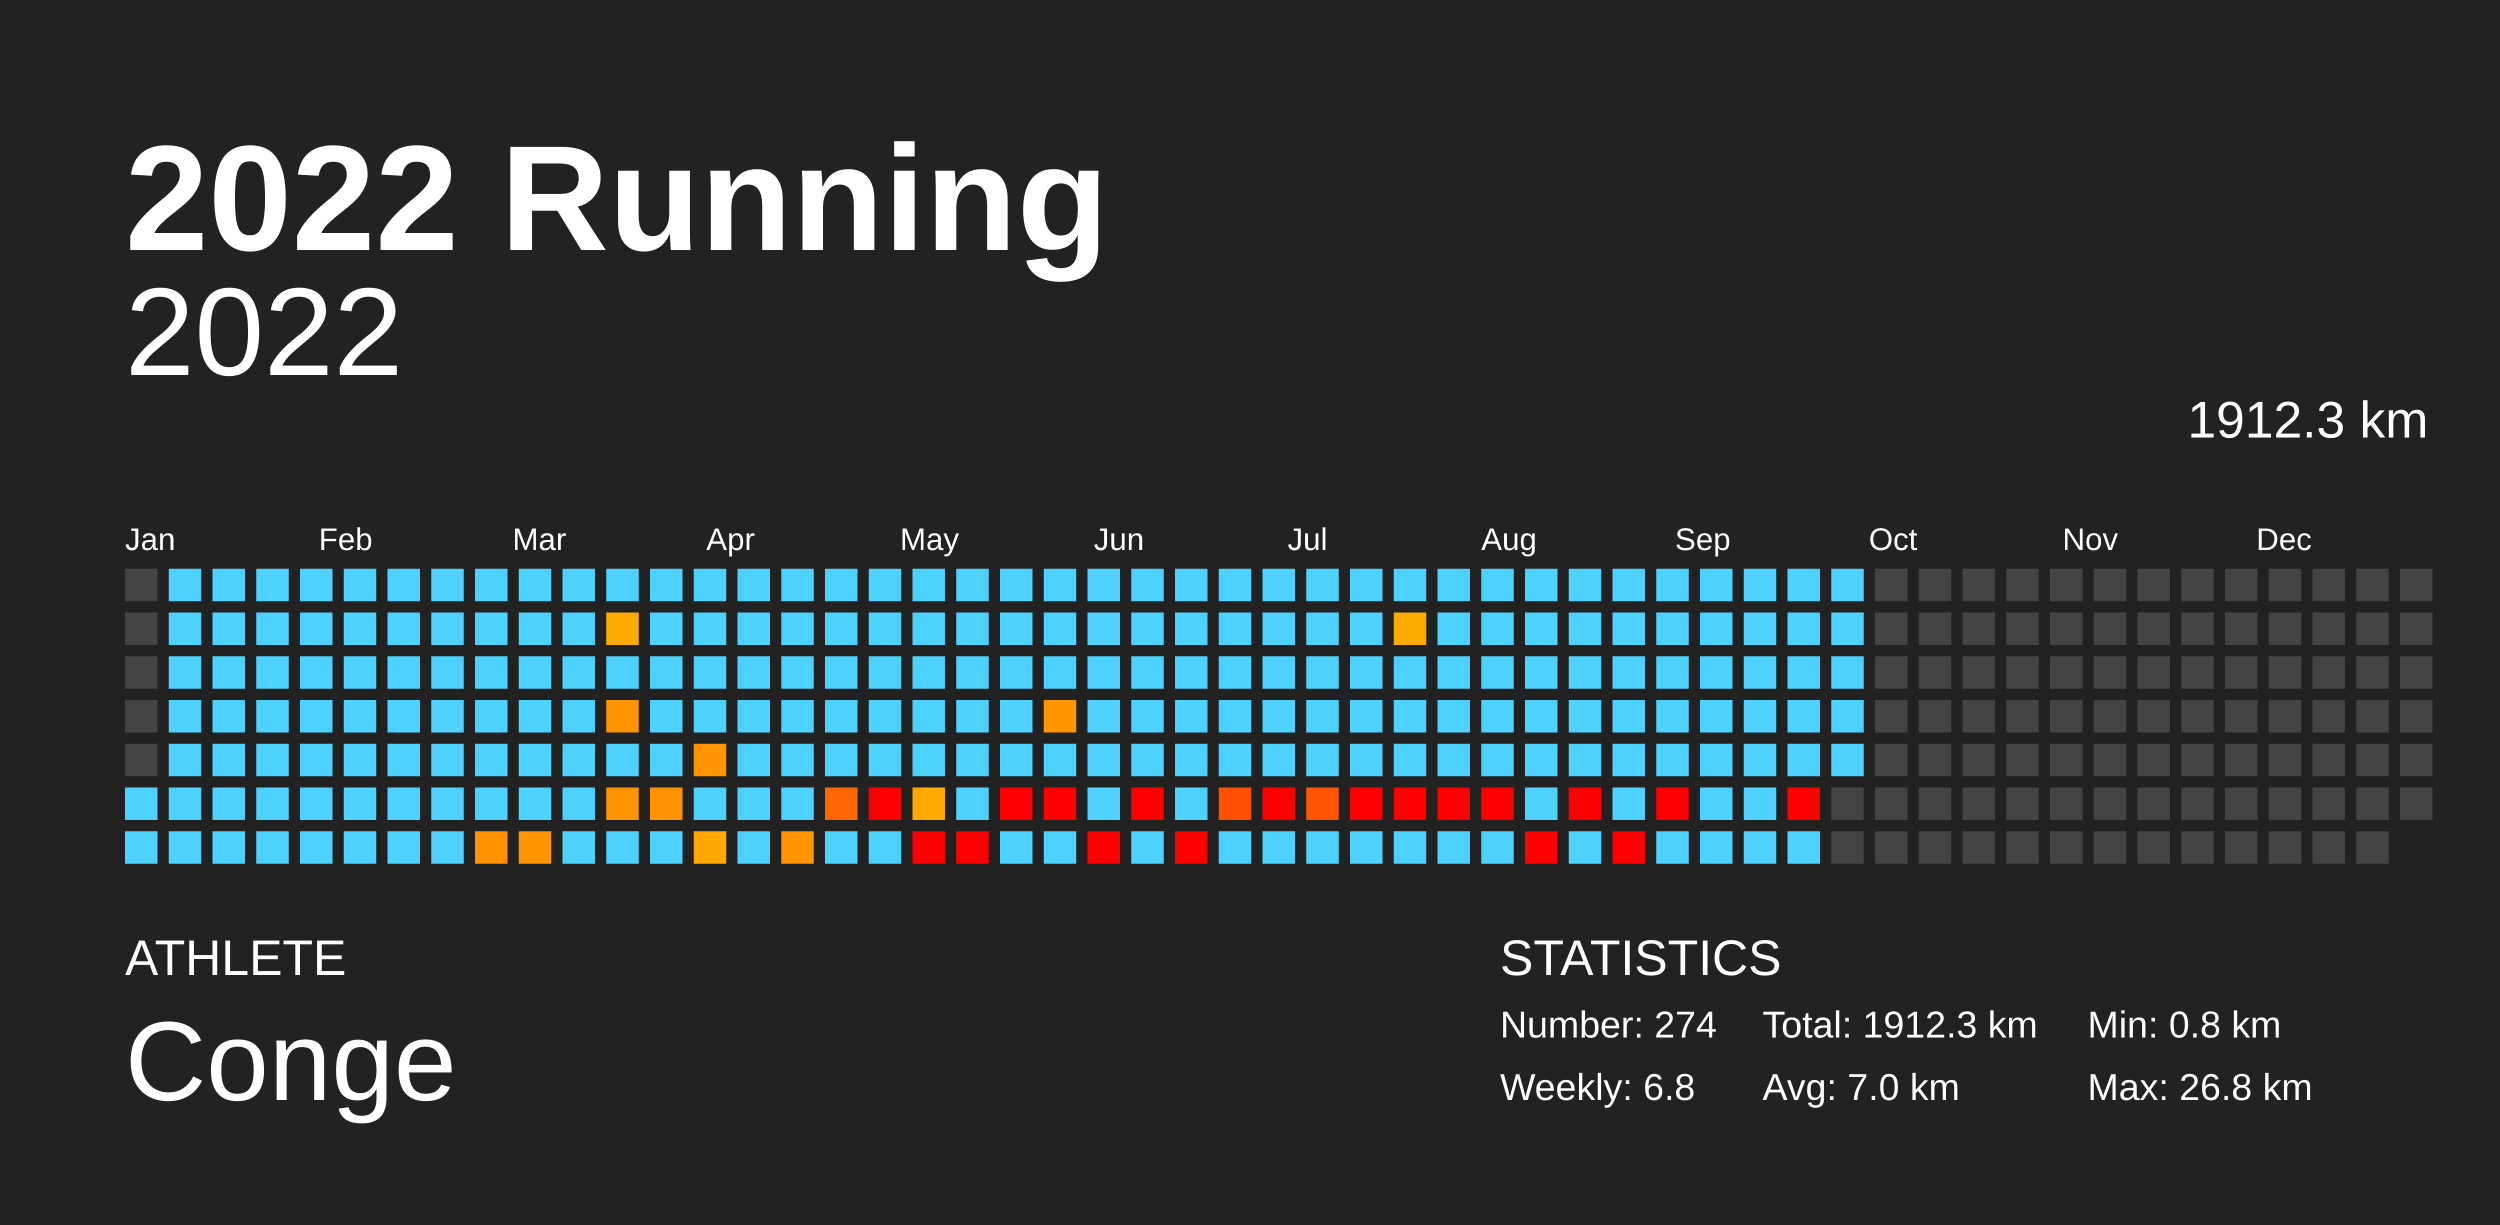
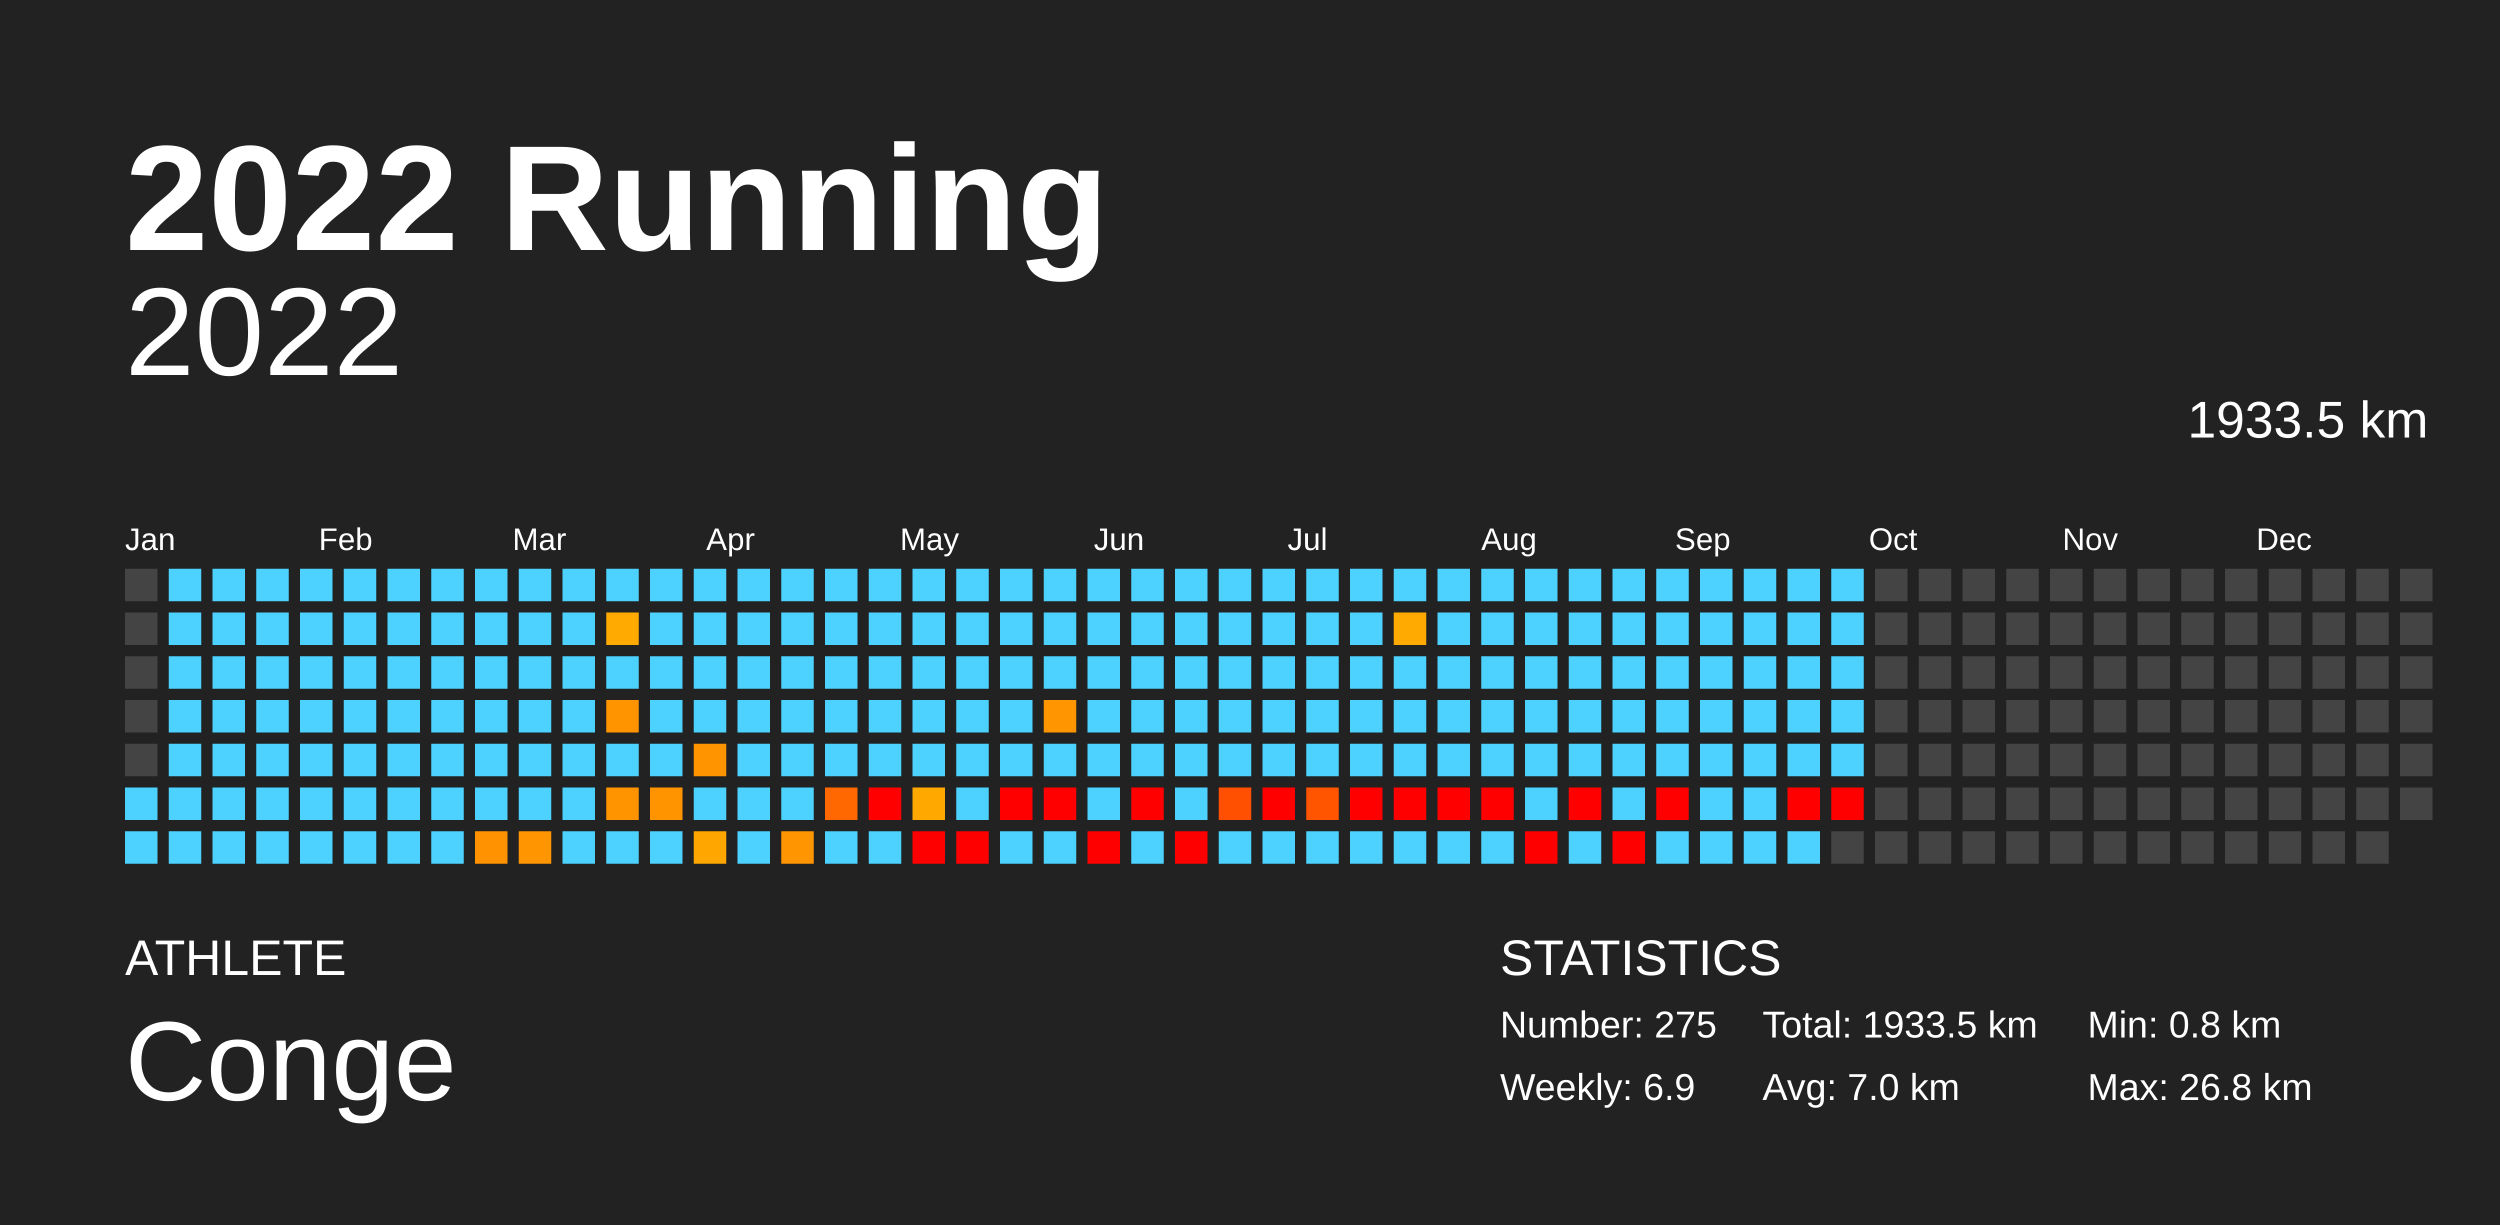
<svg xmlns="http://www.w3.org/2000/svg" baseProfile="full" height="98mm" version="1.1" viewBox="0,0,200,98" width="200mm">
  <defs />
  <rect fill="#222222" height="98" width="200" x="0" y="0" />
  <text fill="#FFFFFF" style="font-size:12px; font-family:Arial; font-weight:bold;" x="10" y="20">2022 Running</text>
  <text fill="#FFFFFF" style="font-size:4px; font-family:Arial" x="10" y="78">ATHLETE</text>
  <text fill="#FFFFFF" style="font-size:9px; font-family:Arial" x="10" y="88">Conge</text>
  <text fill="#FFFFFF" style="font-size:4px; font-family:Arial" x="120" y="78">STATISTICS</text>
-   <text fill="#FFFFFF" style="font-size:3px; font-family:Arial" x="120" y="83">Number: 274</text>
-   <text fill="#FFFFFF" style="font-size:3px; font-family:Arial" x="120" y="88">Weekly: 6.8</text>
-   <text fill="#FFFFFF" style="font-size:3px; font-family:Arial" x="141" y="83">Total: 1912.3 km</text>
+   <text fill="#FFFFFF" style="font-size:3px; font-family:Arial" x="120" y="83">Number: 275</text>
+   <text fill="#FFFFFF" style="font-size:3px; font-family:Arial" x="120" y="88">Weekly: 6.9</text>
+   <text fill="#FFFFFF" style="font-size:3px; font-family:Arial" x="141" y="83">Total: 1933.5 km</text>
  <text fill="#FFFFFF" style="font-size:3px; font-family:Arial" x="141" y="88">Avg: 7.0 km</text>
  <text fill="#FFFFFF" style="font-size:3px; font-family:Arial" x="167" y="83">Min: 0.8 km</text>
  <text fill="#FFFFFF" style="font-size:3px; font-family:Arial" x="167" y="88">Max: 26.8 km</text>
  <text alignment-baseline="hanging" fill="#FFFFFF" style="font-size:10.0px; font-family:Arial;" x="10" y="30">2022</text>
-   <text alignment-baseline="hanging" fill="#FFFFFF" style="font-size:4.125px; font-family:Arial;" x="175" y="35">1912.3 km</text>
+   <text alignment-baseline="hanging" fill="#FFFFFF" style="font-size:4.125px; font-family:Arial;" x="175" y="35">1933.5 km</text>
  <text fill="#FFFFFF" style="font-size:2.5px; font-family:Arial" x="10.0" y="44">Jan</text>
  <text fill="#FFFFFF" style="font-size:2.5px; font-family:Arial" x="25.5" y="44">Feb</text>
  <text fill="#FFFFFF" style="font-size:2.5px; font-family:Arial" x="41.0" y="44">Mar</text>
  <text fill="#FFFFFF" style="font-size:2.5px; font-family:Arial" x="56.5" y="44">Apr</text>
  <text fill="#FFFFFF" style="font-size:2.5px; font-family:Arial" x="72.0" y="44">May</text>
  <text fill="#FFFFFF" style="font-size:2.5px; font-family:Arial" x="87.5" y="44">Jun</text>
  <text fill="#FFFFFF" style="font-size:2.5px; font-family:Arial" x="103.0" y="44">Jul</text>
  <text fill="#FFFFFF" style="font-size:2.5px; font-family:Arial" x="118.5" y="44">Aug</text>
  <text fill="#FFFFFF" style="font-size:2.5px; font-family:Arial" x="134.0" y="44">Sep</text>
  <text fill="#FFFFFF" style="font-size:2.5px; font-family:Arial" x="149.5" y="44">Oct</text>
  <text fill="#FFFFFF" style="font-size:2.5px; font-family:Arial" x="165.0" y="44">Nov</text>
  <text fill="#FFFFFF" style="font-size:2.5px; font-family:Arial" x="180.5" y="44">Dec</text>
  <rect fill="#444444" height="2.6" width="2.6" x="10.0" y="45.5" />
  <rect fill="#444444" height="2.6" width="2.6" x="10.0" y="49.0" />
  <rect fill="#444444" height="2.6" width="2.6" x="10.0" y="52.5" />
  <rect fill="#444444" height="2.6" width="2.6" x="10.0" y="56.0" />
  <rect fill="#444444" height="2.6" width="2.6" x="10.0" y="59.5" />
  <rect fill="#4dd2ff" height="2.6" width="2.6" x="10.0" y="63.0" />
  <rect fill="#4dd2ff" height="2.6" width="2.6" x="10.0" y="66.5" />
  <rect fill="#4dd2ff" height="2.6" width="2.6" x="13.5" y="45.5" />
  <rect fill="#4dd2ff" height="2.6" width="2.6" x="13.5" y="49.0" />
  <rect fill="#4dd2ff" height="2.6" width="2.6" x="13.5" y="52.5" />
  <rect fill="#4dd2ff" height="2.6" width="2.6" x="13.5" y="56.0" />
  <rect fill="#4dd2ff" height="2.6" width="2.6" x="13.5" y="59.5" />
  <rect fill="#4dd2ff" height="2.6" width="2.6" x="13.5" y="63.0" />
  <rect fill="#4dd2ff" height="2.6" width="2.6" x="13.5" y="66.5" />
  <rect fill="#4dd2ff" height="2.6" width="2.6" x="17.0" y="45.5" />
  <rect fill="#4dd2ff" height="2.6" width="2.6" x="17.0" y="49.0" />
  <rect fill="#4dd2ff" height="2.6" width="2.6" x="17.0" y="52.5" />
  <rect fill="#4dd2ff" height="2.6" width="2.6" x="17.0" y="56.0" />
  <rect fill="#4dd2ff" height="2.6" width="2.6" x="17.0" y="59.5" />
  <rect fill="#4dd2ff" height="2.6" width="2.6" x="17.0" y="63.0" />
  <rect fill="#4dd2ff" height="2.6" width="2.6" x="17.0" y="66.5" />
  <rect fill="#4dd2ff" height="2.6" width="2.6" x="20.5" y="45.5" />
  <rect fill="#4dd2ff" height="2.6" width="2.6" x="20.5" y="49.0" />
  <rect fill="#4dd2ff" height="2.6" width="2.6" x="20.5" y="52.5" />
  <rect fill="#4dd2ff" height="2.6" width="2.6" x="20.5" y="56.0" />
  <rect fill="#4dd2ff" height="2.6" width="2.6" x="20.5" y="59.5" />
  <rect fill="#4dd2ff" height="2.6" width="2.6" x="20.5" y="63.0" />
  <rect fill="#4dd2ff" height="2.6" width="2.6" x="20.5" y="66.5" />
  <rect fill="#4dd2ff" height="2.6" width="2.6" x="24.0" y="45.5" />
  <rect fill="#4dd2ff" height="2.6" width="2.6" x="24.0" y="49.0" />
  <rect fill="#4dd2ff" height="2.6" width="2.6" x="24.0" y="52.5" />
  <rect fill="#4dd2ff" height="2.6" width="2.6" x="24.0" y="56.0" />
  <rect fill="#4dd2ff" height="2.6" width="2.6" x="24.0" y="59.5" />
  <rect fill="#4dd2ff" height="2.6" width="2.6" x="24.0" y="63.0" />
  <rect fill="#4dd2ff" height="2.6" width="2.6" x="24.0" y="66.5" />
  <rect fill="#4dd2ff" height="2.6" width="2.6" x="27.5" y="45.5" />
  <rect fill="#4dd2ff" height="2.6" width="2.6" x="27.5" y="49.0" />
  <rect fill="#4dd2ff" height="2.6" width="2.6" x="27.5" y="52.5" />
  <rect fill="#4dd2ff" height="2.6" width="2.6" x="27.5" y="56.0" />
  <rect fill="#4dd2ff" height="2.6" width="2.6" x="27.5" y="59.5" />
  <rect fill="#4dd2ff" height="2.6" width="2.6" x="27.5" y="63.0" />
  <rect fill="#4dd2ff" height="2.6" width="2.6" x="27.5" y="66.5" />
  <rect fill="#4dd2ff" height="2.6" width="2.6" x="31.0" y="45.5" />
  <rect fill="#4dd2ff" height="2.6" width="2.6" x="31.0" y="49.0" />
  <rect fill="#4dd2ff" height="2.6" width="2.6" x="31.0" y="52.5" />
  <rect fill="#4dd2ff" height="2.6" width="2.6" x="31.0" y="56.0" />
  <rect fill="#4dd2ff" height="2.6" width="2.6" x="31.0" y="59.5" />
  <rect fill="#4dd2ff" height="2.6" width="2.6" x="31.0" y="63.0" />
  <rect fill="#4dd2ff" height="2.6" width="2.6" x="31.0" y="66.5" />
  <rect fill="#4dd2ff" height="2.6" width="2.6" x="34.5" y="45.5" />
  <rect fill="#4dd2ff" height="2.6" width="2.6" x="34.5" y="49.0" />
  <rect fill="#4dd2ff" height="2.6" width="2.6" x="34.5" y="52.5" />
  <rect fill="#4dd2ff" height="2.6" width="2.6" x="34.5" y="56.0" />
  <rect fill="#4dd2ff" height="2.6" width="2.6" x="34.5" y="59.5" />
  <rect fill="#4dd2ff" height="2.6" width="2.6" x="34.5" y="63.0" />
  <rect fill="#4dd2ff" height="2.6" width="2.6" x="34.5" y="66.5" />
  <rect fill="#4dd2ff" height="2.6" width="2.6" x="38.0" y="45.5" />
  <rect fill="#4dd2ff" height="2.6" width="2.6" x="38.0" y="49.0" />
  <rect fill="#4dd2ff" height="2.6" width="2.6" x="38.0" y="52.5" />
  <rect fill="#4dd2ff" height="2.6" width="2.6" x="38.0" y="56.0" />
  <rect fill="#4dd2ff" height="2.6" width="2.6" x="38.0" y="59.5" />
  <rect fill="#4dd2ff" height="2.6" width="2.6" x="38.0" y="63.0" />
  <rect fill="#ff9200" height="2.6" width="2.6" x="38.0" y="66.5" />
  <rect fill="#4dd2ff" height="2.6" width="2.6" x="41.5" y="45.5" />
  <rect fill="#4dd2ff" height="2.6" width="2.6" x="41.5" y="49.0" />
  <rect fill="#4dd2ff" height="2.6" width="2.6" x="41.5" y="52.5" />
  <rect fill="#4dd2ff" height="2.6" width="2.6" x="41.5" y="56.0" />
  <rect fill="#4dd2ff" height="2.6" width="2.6" x="41.5" y="59.5" />
  <rect fill="#4dd2ff" height="2.6" width="2.6" x="41.5" y="63.0" />
  <rect fill="#ff9500" height="2.6" width="2.6" x="41.5" y="66.5" />
  <rect fill="#4dd2ff" height="2.6" width="2.6" x="45.0" y="45.5" />
  <rect fill="#4dd2ff" height="2.6" width="2.6" x="45.0" y="49.0" />
  <rect fill="#4dd2ff" height="2.6" width="2.6" x="45.0" y="52.5" />
  <rect fill="#4dd2ff" height="2.6" width="2.6" x="45.0" y="56.0" />
  <rect fill="#4dd2ff" height="2.6" width="2.6" x="45.0" y="59.5" />
  <rect fill="#4dd2ff" height="2.6" width="2.6" x="45.0" y="63.0" />
  <rect fill="#4dd2ff" height="2.6" width="2.6" x="45.0" y="66.5" />
  <rect fill="#4dd2ff" height="2.6" width="2.6" x="48.5" y="45.5" />
  <rect fill="#ffaa00" height="2.6" width="2.6" x="48.5" y="49.0" />
  <rect fill="#4dd2ff" height="2.6" width="2.6" x="48.5" y="52.5" />
  <rect fill="#ff9300" height="2.6" width="2.6" x="48.5" y="56.0" />
  <rect fill="#4dd2ff" height="2.6" width="2.6" x="48.5" y="59.5" />
  <rect fill="#ff9400" height="2.6" width="2.6" x="48.5" y="63.0" />
  <rect fill="#4dd2ff" height="2.6" width="2.6" x="48.5" y="66.5" />
  <rect fill="#4dd2ff" height="2.6" width="2.6" x="52.0" y="45.5" />
  <rect fill="#4dd2ff" height="2.6" width="2.6" x="52.0" y="49.0" />
  <rect fill="#4dd2ff" height="2.6" width="2.6" x="52.0" y="52.5" />
  <rect fill="#4dd2ff" height="2.6" width="2.6" x="52.0" y="56.0" />
  <rect fill="#4dd2ff" height="2.6" width="2.6" x="52.0" y="59.5" />
  <rect fill="#ff9400" height="2.6" width="2.6" x="52.0" y="63.0" />
  <rect fill="#4dd2ff" height="2.6" width="2.6" x="52.0" y="66.5" />
  <rect fill="#4dd2ff" height="2.6" width="2.6" x="55.5" y="45.5" />
  <rect fill="#4dd2ff" height="2.6" width="2.6" x="55.5" y="49.0" />
  <rect fill="#4dd2ff" height="2.6" width="2.6" x="55.5" y="52.5" />
  <rect fill="#4dd2ff" height="2.6" width="2.6" x="55.5" y="56.0" />
  <rect fill="#ff9400" height="2.6" width="2.6" x="55.5" y="59.5" />
  <rect fill="#4dd2ff" height="2.6" width="2.6" x="55.5" y="63.0" />
  <rect fill="#ffa600" height="2.6" width="2.6" x="55.5" y="66.5" />
  <rect fill="#4dd2ff" height="2.6" width="2.6" x="59.0" y="45.5" />
  <rect fill="#4dd2ff" height="2.6" width="2.6" x="59.0" y="49.0" />
  <rect fill="#4dd2ff" height="2.6" width="2.6" x="59.0" y="52.5" />
  <rect fill="#4dd2ff" height="2.6" width="2.6" x="59.0" y="56.0" />
  <rect fill="#4dd2ff" height="2.6" width="2.6" x="59.0" y="59.5" />
  <rect fill="#4dd2ff" height="2.6" width="2.6" x="59.0" y="63.0" />
  <rect fill="#4dd2ff" height="2.6" width="2.6" x="59.0" y="66.5" />
  <rect fill="#4dd2ff" height="2.6" width="2.6" x="62.5" y="45.5" />
  <rect fill="#4dd2ff" height="2.6" width="2.6" x="62.5" y="49.0" />
  <rect fill="#4dd2ff" height="2.6" width="2.6" x="62.5" y="52.5" />
  <rect fill="#4dd2ff" height="2.6" width="2.6" x="62.5" y="56.0" />
  <rect fill="#4dd2ff" height="2.6" width="2.6" x="62.5" y="59.5" />
  <rect fill="#4dd2ff" height="2.6" width="2.6" x="62.5" y="63.0" />
  <rect fill="#ff9500" height="2.6" width="2.6" x="62.5" y="66.5" />
  <rect fill="#4dd2ff" height="2.6" width="2.6" x="66.0" y="45.5" />
  <rect fill="#4dd2ff" height="2.6" width="2.6" x="66.0" y="49.0" />
  <rect fill="#4dd2ff" height="2.6" width="2.6" x="66.0" y="52.5" />
  <rect fill="#4dd2ff" height="2.6" width="2.6" x="66.0" y="56.0" />
  <rect fill="#4dd2ff" height="2.6" width="2.6" x="66.0" y="59.5" />
  <rect fill="#ff6700" height="2.6" width="2.6" x="66.0" y="63.0" />
  <rect fill="#4dd2ff" height="2.6" width="2.6" x="66.0" y="66.5" />
  <rect fill="#4dd2ff" height="2.6" width="2.6" x="69.5" y="45.5" />
  <rect fill="#4dd2ff" height="2.6" width="2.6" x="69.5" y="49.0" />
  <rect fill="#4dd2ff" height="2.6" width="2.6" x="69.5" y="52.5" />
  <rect fill="#4dd2ff" height="2.6" width="2.6" x="69.5" y="56.0" />
  <rect fill="#4dd2ff" height="2.6" width="2.6" x="69.5" y="59.5" />
  <rect fill="red" height="2.6" width="2.6" x="69.5" y="63.0" />
  <rect fill="#4dd2ff" height="2.6" width="2.6" x="69.5" y="66.5" />
  <rect fill="#4dd2ff" height="2.6" width="2.6" x="73.0" y="45.5" />
  <rect fill="#4dd2ff" height="2.6" width="2.6" x="73.0" y="49.0" />
  <rect fill="#4dd2ff" height="2.6" width="2.6" x="73.0" y="52.5" />
  <rect fill="#4dd2ff" height="2.6" width="2.6" x="73.0" y="56.0" />
  <rect fill="#4dd2ff" height="2.6" width="2.6" x="73.0" y="59.5" />
  <rect fill="#ffa800" height="2.6" width="2.6" x="73.0" y="63.0" />
  <rect fill="red" height="2.6" width="2.6" x="73.0" y="66.5" />
  <rect fill="#4dd2ff" height="2.6" width="2.6" x="76.5" y="45.5" />
  <rect fill="#4dd2ff" height="2.6" width="2.6" x="76.5" y="49.0" />
  <rect fill="#4dd2ff" height="2.6" width="2.6" x="76.5" y="52.5" />
  <rect fill="#4dd2ff" height="2.6" width="2.6" x="76.5" y="56.0" />
  <rect fill="#4dd2ff" height="2.6" width="2.6" x="76.5" y="59.5" />
  <rect fill="#4dd2ff" height="2.6" width="2.6" x="76.5" y="63.0" />
  <rect fill="red" height="2.6" width="2.6" x="76.5" y="66.5" />
  <rect fill="#4dd2ff" height="2.6" width="2.6" x="80.0" y="45.5" />
  <rect fill="#4dd2ff" height="2.6" width="2.6" x="80.0" y="49.0" />
  <rect fill="#4dd2ff" height="2.6" width="2.6" x="80.0" y="52.5" />
  <rect fill="#4dd2ff" height="2.6" width="2.6" x="80.0" y="56.0" />
  <rect fill="#4dd2ff" height="2.6" width="2.6" x="80.0" y="59.5" />
  <rect fill="red" height="2.6" width="2.6" x="80.0" y="63.0" />
  <rect fill="#4dd2ff" height="2.6" width="2.6" x="80.0" y="66.5" />
  <rect fill="#4dd2ff" height="2.6" width="2.6" x="83.5" y="45.5" />
  <rect fill="#4dd2ff" height="2.6" width="2.6" x="83.5" y="49.0" />
  <rect fill="#4dd2ff" height="2.6" width="2.6" x="83.5" y="52.5" />
  <rect fill="#ff9500" height="2.6" width="2.6" x="83.5" y="56.0" />
  <rect fill="#4dd2ff" height="2.6" width="2.6" x="83.5" y="59.5" />
  <rect fill="red" height="2.6" width="2.6" x="83.5" y="63.0" />
  <rect fill="#4dd2ff" height="2.6" width="2.6" x="83.5" y="66.5" />
  <rect fill="#4dd2ff" height="2.6" width="2.6" x="87.0" y="45.5" />
  <rect fill="#4dd2ff" height="2.6" width="2.6" x="87.0" y="49.0" />
  <rect fill="#4dd2ff" height="2.6" width="2.6" x="87.0" y="52.5" />
  <rect fill="#4dd2ff" height="2.6" width="2.6" x="87.0" y="56.0" />
  <rect fill="#4dd2ff" height="2.6" width="2.6" x="87.0" y="59.5" />
  <rect fill="#4dd2ff" height="2.6" width="2.6" x="87.0" y="63.0" />
  <rect fill="red" height="2.6" width="2.6" x="87.0" y="66.5" />
  <rect fill="#4dd2ff" height="2.6" width="2.6" x="90.5" y="45.5" />
  <rect fill="#4dd2ff" height="2.6" width="2.6" x="90.5" y="49.0" />
  <rect fill="#4dd2ff" height="2.6" width="2.6" x="90.5" y="52.5" />
  <rect fill="#4dd2ff" height="2.6" width="2.6" x="90.5" y="56.0" />
  <rect fill="#4dd2ff" height="2.6" width="2.6" x="90.5" y="59.5" />
  <rect fill="red" height="2.6" width="2.6" x="90.5" y="63.0" />
  <rect fill="#4dd2ff" height="2.6" width="2.6" x="90.5" y="66.5" />
  <rect fill="#4dd2ff" height="2.6" width="2.6" x="94.0" y="45.5" />
  <rect fill="#4dd2ff" height="2.6" width="2.6" x="94.0" y="49.0" />
  <rect fill="#4dd2ff" height="2.6" width="2.6" x="94.0" y="52.5" />
  <rect fill="#4dd2ff" height="2.6" width="2.6" x="94.0" y="56.0" />
  <rect fill="#4dd2ff" height="2.6" width="2.6" x="94.0" y="59.5" />
  <rect fill="#4dd2ff" height="2.6" width="2.6" x="94.0" y="63.0" />
  <rect fill="red" height="2.6" width="2.6" x="94.0" y="66.5" />
  <rect fill="#4dd2ff" height="2.6" width="2.6" x="97.5" y="45.5" />
  <rect fill="#4dd2ff" height="2.6" width="2.6" x="97.5" y="49.0" />
  <rect fill="#4dd2ff" height="2.6" width="2.6" x="97.5" y="52.5" />
  <rect fill="#4dd2ff" height="2.6" width="2.6" x="97.5" y="56.0" />
  <rect fill="#4dd2ff" height="2.6" width="2.6" x="97.5" y="59.5" />
  <rect fill="#ff4f00" height="2.6" width="2.6" x="97.5" y="63.0" />
  <rect fill="#4dd2ff" height="2.6" width="2.6" x="97.5" y="66.5" />
  <rect fill="#4dd2ff" height="2.6" width="2.6" x="101.0" y="45.5" />
  <rect fill="#4dd2ff" height="2.6" width="2.6" x="101.0" y="49.0" />
  <rect fill="#4dd2ff" height="2.6" width="2.6" x="101.0" y="52.5" />
  <rect fill="#4dd2ff" height="2.6" width="2.6" x="101.0" y="56.0" />
  <rect fill="#4dd2ff" height="2.6" width="2.6" x="101.0" y="59.5" />
  <rect fill="red" height="2.6" width="2.6" x="101.0" y="63.0" />
  <rect fill="#4dd2ff" height="2.6" width="2.6" x="101.0" y="66.5" />
  <rect fill="#4dd2ff" height="2.6" width="2.6" x="104.5" y="45.5" />
  <rect fill="#4dd2ff" height="2.6" width="2.6" x="104.5" y="49.0" />
  <rect fill="#4dd2ff" height="2.6" width="2.6" x="104.5" y="52.5" />
  <rect fill="#4dd2ff" height="2.6" width="2.6" x="104.5" y="56.0" />
  <rect fill="#4dd2ff" height="2.6" width="2.6" x="104.5" y="59.5" />
  <rect fill="#ff5400" height="2.6" width="2.6" x="104.5" y="63.0" />
  <rect fill="#4dd2ff" height="2.6" width="2.6" x="104.5" y="66.5" />
  <rect fill="#4dd2ff" height="2.6" width="2.6" x="108.0" y="45.5" />
  <rect fill="#4dd2ff" height="2.6" width="2.6" x="108.0" y="49.0" />
  <rect fill="#4dd2ff" height="2.6" width="2.6" x="108.0" y="52.5" />
  <rect fill="#4dd2ff" height="2.6" width="2.6" x="108.0" y="56.0" />
  <rect fill="#4dd2ff" height="2.6" width="2.6" x="108.0" y="59.5" />
  <rect fill="red" height="2.6" width="2.6" x="108.0" y="63.0" />
  <rect fill="#4dd2ff" height="2.6" width="2.6" x="108.0" y="66.5" />
  <rect fill="#4dd2ff" height="2.6" width="2.6" x="111.5" y="45.5" />
  <rect fill="#ffaa00" height="2.6" width="2.6" x="111.5" y="49.0" />
  <rect fill="#4dd2ff" height="2.6" width="2.6" x="111.5" y="52.5" />
  <rect fill="#4dd2ff" height="2.6" width="2.6" x="111.5" y="56.0" />
  <rect fill="#4dd2ff" height="2.6" width="2.6" x="111.5" y="59.5" />
  <rect fill="red" height="2.6" width="2.6" x="111.5" y="63.0" />
  <rect fill="#4dd2ff" height="2.6" width="2.6" x="111.5" y="66.5" />
  <rect fill="#4dd2ff" height="2.6" width="2.6" x="115.0" y="45.5" />
  <rect fill="#4dd2ff" height="2.6" width="2.6" x="115.0" y="49.0" />
  <rect fill="#4dd2ff" height="2.6" width="2.6" x="115.0" y="52.5" />
  <rect fill="#4dd2ff" height="2.6" width="2.6" x="115.0" y="56.0" />
  <rect fill="#4dd2ff" height="2.6" width="2.6" x="115.0" y="59.5" />
  <rect fill="red" height="2.6" width="2.6" x="115.0" y="63.0" />
  <rect fill="#4dd2ff" height="2.6" width="2.6" x="115.0" y="66.5" />
  <rect fill="#4dd2ff" height="2.6" width="2.6" x="118.5" y="45.5" />
  <rect fill="#4dd2ff" height="2.6" width="2.6" x="118.5" y="49.0" />
  <rect fill="#4dd2ff" height="2.6" width="2.6" x="118.5" y="52.5" />
  <rect fill="#4dd2ff" height="2.6" width="2.6" x="118.5" y="56.0" />
  <rect fill="#4dd2ff" height="2.6" width="2.6" x="118.5" y="59.5" />
  <rect fill="red" height="2.6" width="2.6" x="118.5" y="63.0" />
  <rect fill="#4dd2ff" height="2.6" width="2.6" x="118.5" y="66.5" />
  <rect fill="#4dd2ff" height="2.6" width="2.6" x="122.0" y="45.5" />
  <rect fill="#4dd2ff" height="2.6" width="2.6" x="122.0" y="49.0" />
  <rect fill="#4dd2ff" height="2.6" width="2.6" x="122.0" y="52.5" />
  <rect fill="#4dd2ff" height="2.6" width="2.6" x="122.0" y="56.0" />
  <rect fill="#4dd2ff" height="2.6" width="2.6" x="122.0" y="59.5" />
  <rect fill="#4dd2ff" height="2.6" width="2.6" x="122.0" y="63.0" />
  <rect fill="red" height="2.6" width="2.6" x="122.0" y="66.5" />
  <rect fill="#4dd2ff" height="2.6" width="2.6" x="125.5" y="45.5" />
  <rect fill="#4dd2ff" height="2.6" width="2.6" x="125.5" y="49.0" />
  <rect fill="#4dd2ff" height="2.6" width="2.6" x="125.5" y="52.5" />
  <rect fill="#4dd2ff" height="2.6" width="2.6" x="125.5" y="56.0" />
  <rect fill="#4dd2ff" height="2.6" width="2.6" x="125.5" y="59.5" />
  <rect fill="red" height="2.6" width="2.6" x="125.5" y="63.0" />
  <rect fill="#4dd2ff" height="2.6" width="2.6" x="125.5" y="66.5" />
  <rect fill="#4dd2ff" height="2.6" width="2.6" x="129.0" y="45.5" />
  <rect fill="#4dd2ff" height="2.6" width="2.6" x="129.0" y="49.0" />
  <rect fill="#4dd2ff" height="2.6" width="2.6" x="129.0" y="52.5" />
  <rect fill="#4dd2ff" height="2.6" width="2.6" x="129.0" y="56.0" />
  <rect fill="#4dd2ff" height="2.6" width="2.6" x="129.0" y="59.5" />
  <rect fill="#4dd2ff" height="2.6" width="2.6" x="129.0" y="63.0" />
  <rect fill="red" height="2.6" width="2.6" x="129.0" y="66.5" />
  <rect fill="#4dd2ff" height="2.6" width="2.6" x="132.5" y="45.5" />
  <rect fill="#4dd2ff" height="2.6" width="2.6" x="132.5" y="49.0" />
  <rect fill="#4dd2ff" height="2.6" width="2.6" x="132.5" y="52.5" />
  <rect fill="#4dd2ff" height="2.6" width="2.6" x="132.5" y="56.0" />
  <rect fill="#4dd2ff" height="2.6" width="2.6" x="132.5" y="59.5" />
  <rect fill="red" height="2.6" width="2.6" x="132.5" y="63.0" />
  <rect fill="#4dd2ff" height="2.6" width="2.6" x="132.5" y="66.5" />
  <rect fill="#4dd2ff" height="2.6" width="2.6" x="136.0" y="45.5" />
  <rect fill="#4dd2ff" height="2.6" width="2.6" x="136.0" y="49.0" />
  <rect fill="#4dd2ff" height="2.6" width="2.6" x="136.0" y="52.5" />
  <rect fill="#4dd2ff" height="2.6" width="2.6" x="136.0" y="56.0" />
  <rect fill="#4dd2ff" height="2.6" width="2.6" x="136.0" y="59.5" />
  <rect fill="#4dd2ff" height="2.6" width="2.6" x="136.0" y="63.0" />
  <rect fill="#4dd2ff" height="2.6" width="2.6" x="136.0" y="66.5" />
  <rect fill="#4dd2ff" height="2.6" width="2.6" x="139.5" y="45.5" />
  <rect fill="#4dd2ff" height="2.6" width="2.6" x="139.5" y="49.0" />
  <rect fill="#4dd2ff" height="2.6" width="2.6" x="139.5" y="52.5" />
  <rect fill="#4dd2ff" height="2.6" width="2.6" x="139.5" y="56.0" />
  <rect fill="#4dd2ff" height="2.6" width="2.6" x="139.5" y="59.5" />
  <rect fill="#4dd2ff" height="2.6" width="2.6" x="139.5" y="63.0" />
  <rect fill="#4dd2ff" height="2.6" width="2.6" x="139.5" y="66.5" />
  <rect fill="#4dd2ff" height="2.6" width="2.6" x="143.0" y="45.5" />
  <rect fill="#4dd2ff" height="2.6" width="2.6" x="143.0" y="49.0" />
  <rect fill="#4dd2ff" height="2.6" width="2.6" x="143.0" y="52.5" />
  <rect fill="#4dd2ff" height="2.6" width="2.6" x="143.0" y="56.0" />
  <rect fill="#4dd2ff" height="2.6" width="2.6" x="143.0" y="59.5" />
  <rect fill="red" height="2.6" width="2.6" x="143.0" y="63.0" />
  <rect fill="#4dd2ff" height="2.6" width="2.6" x="143.0" y="66.5" />
  <rect fill="#4dd2ff" height="2.6" width="2.6" x="146.5" y="45.5" />
  <rect fill="#4dd2ff" height="2.6" width="2.6" x="146.5" y="49.0" />
  <rect fill="#4dd2ff" height="2.6" width="2.6" x="146.5" y="52.5" />
  <rect fill="#4dd2ff" height="2.6" width="2.6" x="146.5" y="56.0" />
  <rect fill="#4dd2ff" height="2.6" width="2.6" x="146.5" y="59.5" />
-   <rect fill="#444444" height="2.6" width="2.6" x="146.5" y="63.0" />
+   <rect fill="red" height="2.6" width="2.6" x="146.5" y="63.0" />
  <rect fill="#444444" height="2.6" width="2.6" x="146.5" y="66.5" />
  <rect fill="#444444" height="2.6" width="2.6" x="150.0" y="45.5" />
  <rect fill="#444444" height="2.6" width="2.6" x="150.0" y="49.0" />
  <rect fill="#444444" height="2.6" width="2.6" x="150.0" y="52.5" />
  <rect fill="#444444" height="2.6" width="2.6" x="150.0" y="56.0" />
  <rect fill="#444444" height="2.6" width="2.6" x="150.0" y="59.5" />
  <rect fill="#444444" height="2.6" width="2.6" x="150.0" y="63.0" />
  <rect fill="#444444" height="2.6" width="2.6" x="150.0" y="66.5" />
  <rect fill="#444444" height="2.6" width="2.6" x="153.5" y="45.5" />
  <rect fill="#444444" height="2.6" width="2.6" x="153.5" y="49.0" />
  <rect fill="#444444" height="2.6" width="2.6" x="153.5" y="52.5" />
  <rect fill="#444444" height="2.6" width="2.6" x="153.5" y="56.0" />
  <rect fill="#444444" height="2.6" width="2.6" x="153.5" y="59.5" />
  <rect fill="#444444" height="2.6" width="2.6" x="153.5" y="63.0" />
  <rect fill="#444444" height="2.6" width="2.6" x="153.5" y="66.5" />
  <rect fill="#444444" height="2.6" width="2.6" x="157.0" y="45.5" />
  <rect fill="#444444" height="2.6" width="2.6" x="157.0" y="49.0" />
  <rect fill="#444444" height="2.6" width="2.6" x="157.0" y="52.5" />
  <rect fill="#444444" height="2.6" width="2.6" x="157.0" y="56.0" />
  <rect fill="#444444" height="2.6" width="2.6" x="157.0" y="59.5" />
  <rect fill="#444444" height="2.6" width="2.6" x="157.0" y="63.0" />
  <rect fill="#444444" height="2.6" width="2.6" x="157.0" y="66.5" />
  <rect fill="#444444" height="2.6" width="2.6" x="160.5" y="45.5" />
  <rect fill="#444444" height="2.6" width="2.6" x="160.5" y="49.0" />
  <rect fill="#444444" height="2.6" width="2.6" x="160.5" y="52.5" />
  <rect fill="#444444" height="2.6" width="2.6" x="160.5" y="56.0" />
  <rect fill="#444444" height="2.6" width="2.6" x="160.5" y="59.5" />
  <rect fill="#444444" height="2.6" width="2.6" x="160.5" y="63.0" />
  <rect fill="#444444" height="2.6" width="2.6" x="160.5" y="66.5" />
  <rect fill="#444444" height="2.6" width="2.6" x="164.0" y="45.5" />
  <rect fill="#444444" height="2.6" width="2.6" x="164.0" y="49.0" />
  <rect fill="#444444" height="2.6" width="2.6" x="164.0" y="52.5" />
  <rect fill="#444444" height="2.6" width="2.6" x="164.0" y="56.0" />
  <rect fill="#444444" height="2.6" width="2.6" x="164.0" y="59.5" />
  <rect fill="#444444" height="2.6" width="2.6" x="164.0" y="63.0" />
  <rect fill="#444444" height="2.6" width="2.6" x="164.0" y="66.5" />
  <rect fill="#444444" height="2.6" width="2.6" x="167.5" y="45.5" />
  <rect fill="#444444" height="2.6" width="2.6" x="167.5" y="49.0" />
  <rect fill="#444444" height="2.6" width="2.6" x="167.5" y="52.5" />
  <rect fill="#444444" height="2.6" width="2.6" x="167.5" y="56.0" />
  <rect fill="#444444" height="2.6" width="2.6" x="167.5" y="59.5" />
  <rect fill="#444444" height="2.6" width="2.6" x="167.5" y="63.0" />
  <rect fill="#444444" height="2.6" width="2.6" x="167.5" y="66.5" />
  <rect fill="#444444" height="2.6" width="2.6" x="171.0" y="45.5" />
  <rect fill="#444444" height="2.6" width="2.6" x="171.0" y="49.0" />
  <rect fill="#444444" height="2.6" width="2.6" x="171.0" y="52.5" />
  <rect fill="#444444" height="2.6" width="2.6" x="171.0" y="56.0" />
  <rect fill="#444444" height="2.6" width="2.6" x="171.0" y="59.5" />
  <rect fill="#444444" height="2.6" width="2.6" x="171.0" y="63.0" />
  <rect fill="#444444" height="2.6" width="2.6" x="171.0" y="66.5" />
  <rect fill="#444444" height="2.6" width="2.6" x="174.5" y="45.5" />
  <rect fill="#444444" height="2.6" width="2.6" x="174.5" y="49.0" />
  <rect fill="#444444" height="2.6" width="2.6" x="174.5" y="52.5" />
  <rect fill="#444444" height="2.6" width="2.6" x="174.5" y="56.0" />
  <rect fill="#444444" height="2.6" width="2.6" x="174.5" y="59.5" />
  <rect fill="#444444" height="2.6" width="2.6" x="174.5" y="63.0" />
  <rect fill="#444444" height="2.6" width="2.6" x="174.5" y="66.5" />
  <rect fill="#444444" height="2.6" width="2.6" x="178.0" y="45.5" />
  <rect fill="#444444" height="2.6" width="2.6" x="178.0" y="49.0" />
  <rect fill="#444444" height="2.6" width="2.6" x="178.0" y="52.5" />
  <rect fill="#444444" height="2.6" width="2.6" x="178.0" y="56.0" />
  <rect fill="#444444" height="2.6" width="2.6" x="178.0" y="59.5" />
  <rect fill="#444444" height="2.6" width="2.6" x="178.0" y="63.0" />
  <rect fill="#444444" height="2.6" width="2.6" x="178.0" y="66.5" />
  <rect fill="#444444" height="2.6" width="2.6" x="181.5" y="45.5" />
  <rect fill="#444444" height="2.6" width="2.6" x="181.5" y="49.0" />
  <rect fill="#444444" height="2.6" width="2.6" x="181.5" y="52.5" />
  <rect fill="#444444" height="2.6" width="2.6" x="181.5" y="56.0" />
  <rect fill="#444444" height="2.6" width="2.6" x="181.5" y="59.5" />
  <rect fill="#444444" height="2.6" width="2.6" x="181.5" y="63.0" />
  <rect fill="#444444" height="2.6" width="2.6" x="181.5" y="66.5" />
  <rect fill="#444444" height="2.6" width="2.6" x="185.0" y="45.5" />
  <rect fill="#444444" height="2.6" width="2.6" x="185.0" y="49.0" />
  <rect fill="#444444" height="2.6" width="2.6" x="185.0" y="52.5" />
  <rect fill="#444444" height="2.6" width="2.6" x="185.0" y="56.0" />
  <rect fill="#444444" height="2.6" width="2.6" x="185.0" y="59.5" />
  <rect fill="#444444" height="2.6" width="2.6" x="185.0" y="63.0" />
  <rect fill="#444444" height="2.6" width="2.6" x="185.0" y="66.5" />
  <rect fill="#444444" height="2.6" width="2.6" x="188.5" y="45.5" />
  <rect fill="#444444" height="2.6" width="2.6" x="188.5" y="49.0" />
  <rect fill="#444444" height="2.6" width="2.6" x="188.5" y="52.5" />
  <rect fill="#444444" height="2.6" width="2.6" x="188.5" y="56.0" />
  <rect fill="#444444" height="2.6" width="2.6" x="188.5" y="59.5" />
  <rect fill="#444444" height="2.6" width="2.6" x="188.5" y="63.0" />
  <rect fill="#444444" height="2.6" width="2.6" x="188.5" y="66.5" />
  <rect fill="#444444" height="2.6" width="2.6" x="192.0" y="45.5" />
  <rect fill="#444444" height="2.6" width="2.6" x="192.0" y="49.0" />
  <rect fill="#444444" height="2.6" width="2.6" x="192.0" y="52.5" />
  <rect fill="#444444" height="2.6" width="2.6" x="192.0" y="56.0" />
  <rect fill="#444444" height="2.6" width="2.6" x="192.0" y="59.5" />
  <rect fill="#444444" height="2.6" width="2.6" x="192.0" y="63.0" />
</svg>
